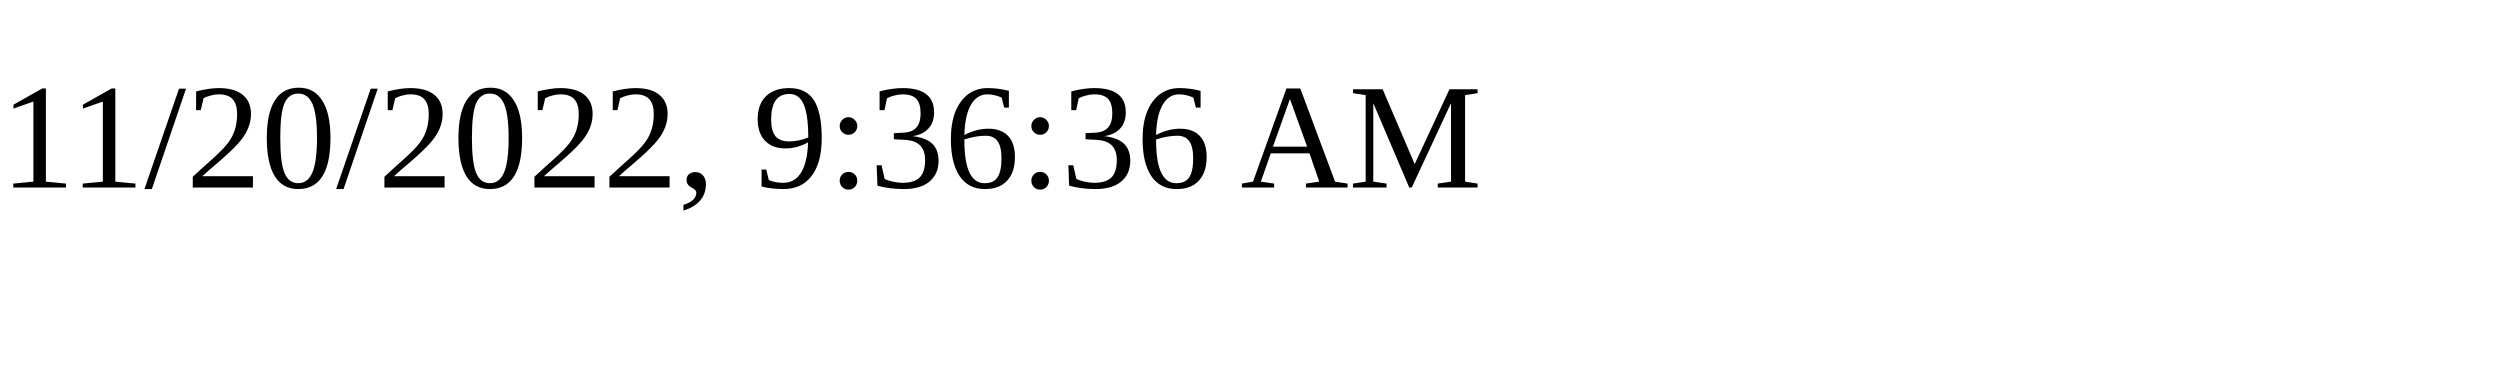
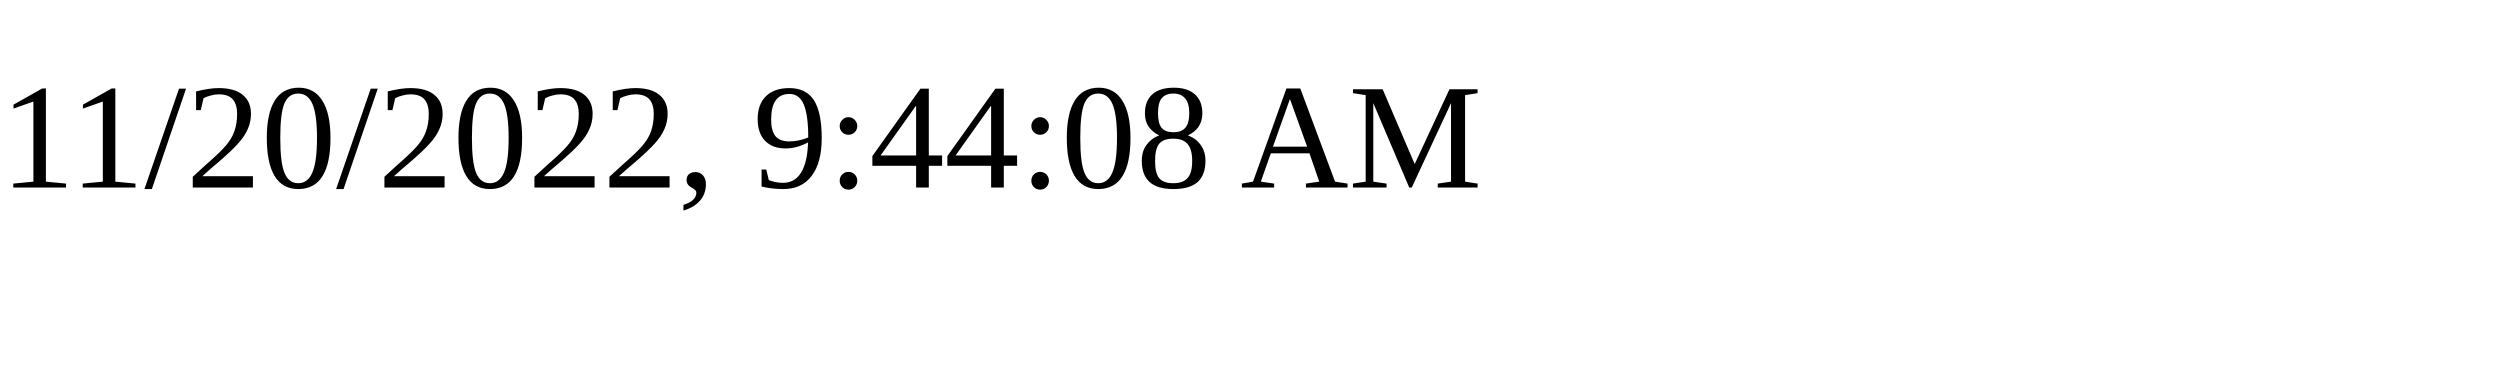
<svg xmlns="http://www.w3.org/2000/svg" height="30" width="200">
-   <text x="0" y="15">11/20/2022, 9:36:36 AM</text>
+   <text x="0" y="15">11/20/2022, 9:44:08 AM</text>
</svg>
